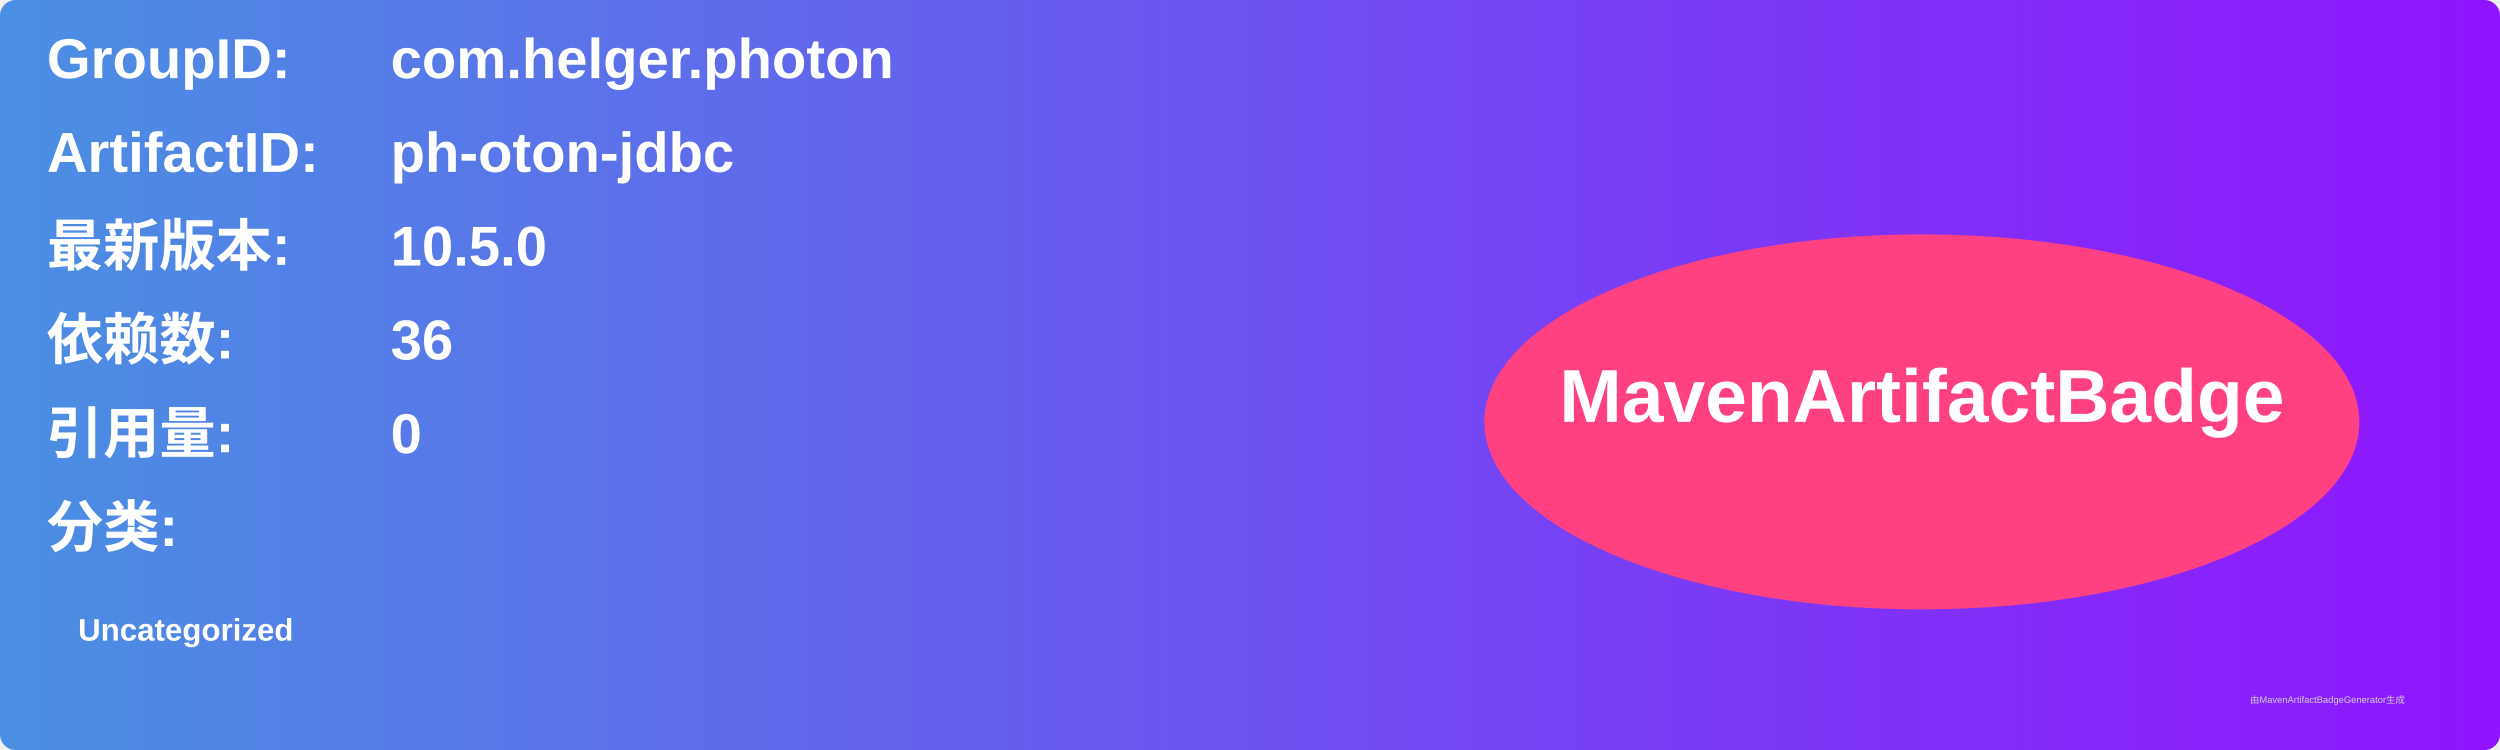
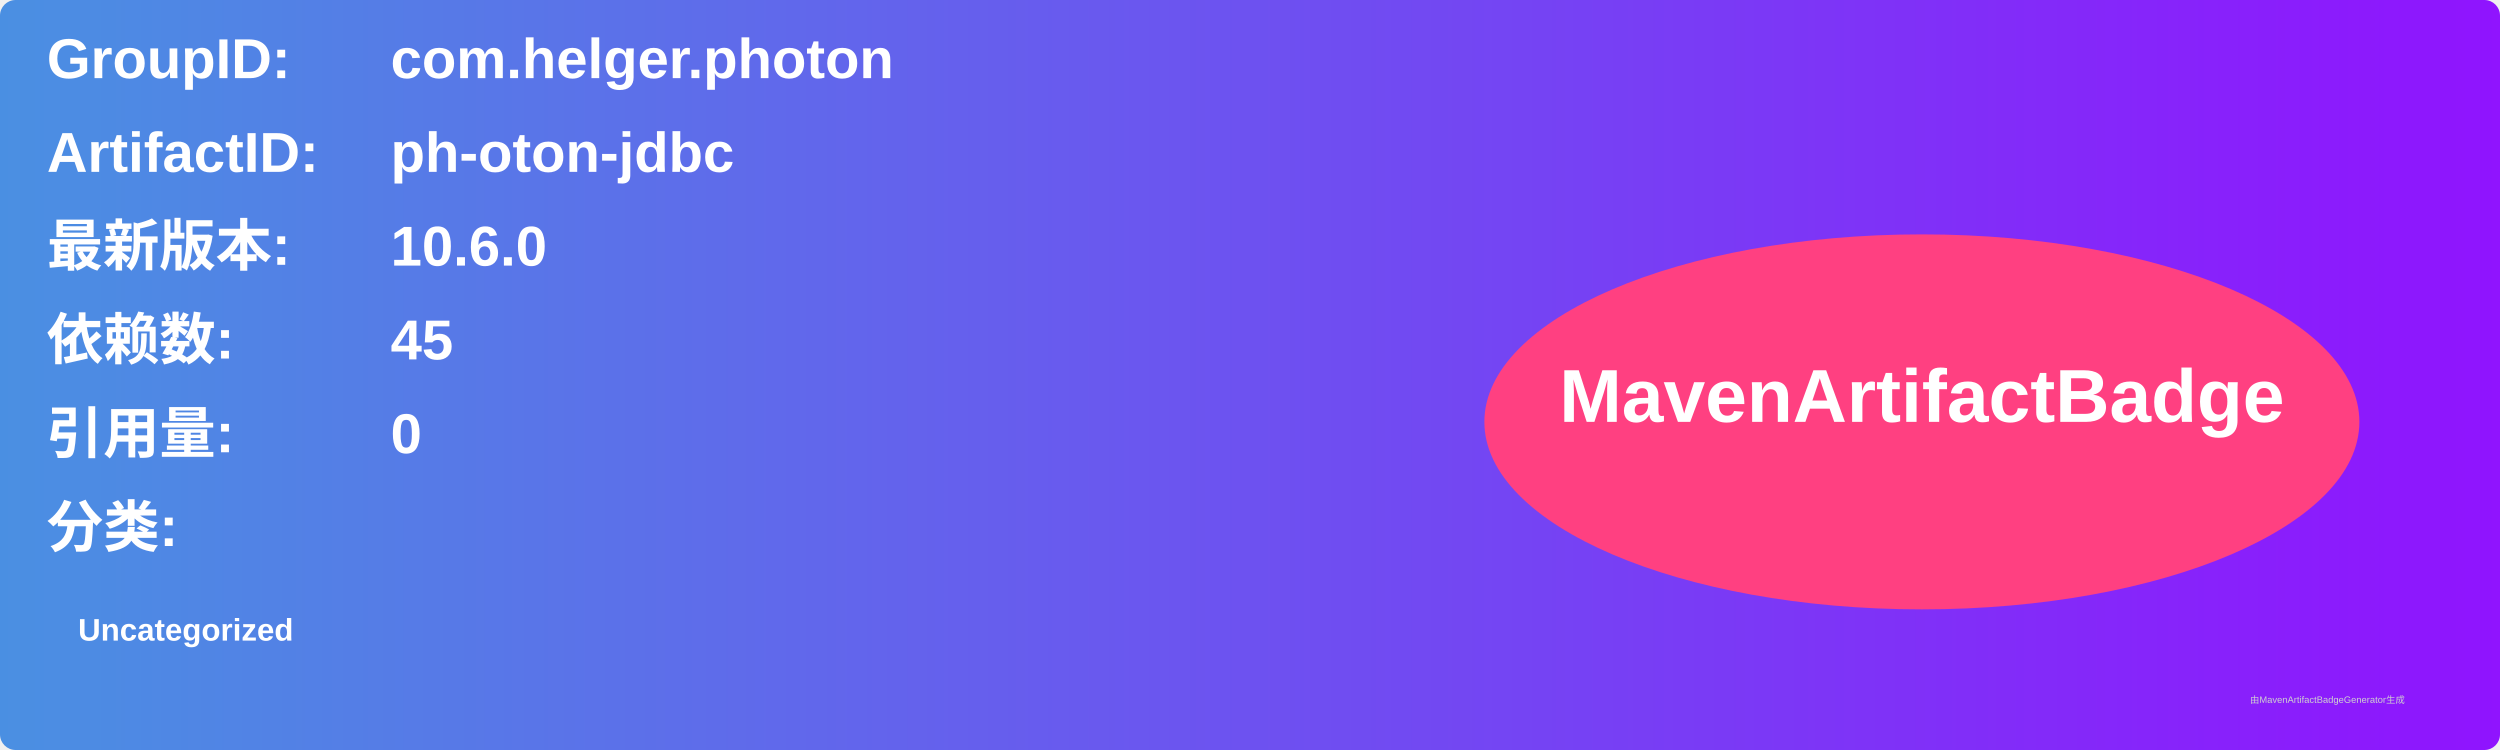
<svg xmlns="http://www.w3.org/2000/svg" width="800" height="240" viewBox="0 0 800 240">
  <linearGradient id="grad" x1="0%" y1="0%" x2="100%" y2="0%">
    <stop offset="0%" stop-color="#4a90e2" />
    <stop offset="100%" stop-color="#9013fe" />
  </linearGradient>
  <rect width="100%" height="100%" rx="5" ry="5" fill="url(#grad)" />
  <g transform="translate(15, 15)">
    <text x="0" y="10" font-family="Arial" font-size="18" fill="white" font-weight="bold" width="260">GroupID:</text>
    <text x="110" y="10" font-family="Arial" font-size="18" fill="white" font-weight="bold" width="460">com.helger.photon</text>
    <text x="0" y="40" font-family="Arial" font-size="18" fill="white" font-weight="bold" width="260">ArtifactID:</text>
    <text x="110" y="40" font-family="Arial" font-size="18" fill="white" font-weight="bold" width="460">ph-oton-jdbc</text>
    <text x="0" y="70" font-family="Arial" font-size="18" fill="white" font-weight="bold">最新版本:</text>
    <text x="110" y="70" font-family="Arial" font-size="18" fill="white" font-weight="bold">
-       <tspan font-weight="bold">10.5.0</tspan>
+       <tspan font-weight="bold">10.6.0</tspan>
    </text>
    <text x="0" y="100" font-family="Arial" font-size="18" fill="white" font-weight="bold">依赖数: </text>
    <text x="110" y="100" font-family="Arial" font-size="18" fill="white">
-       <tspan font-weight="bold">36</tspan>
+       <tspan font-weight="bold">45</tspan>
    </text>
    <text x="0" y="130" font-family="Arial" font-size="18" fill="white" font-weight="bold">引用量: </text>
    <text x="110" y="130" font-family="Arial" font-size="18" fill="white">
      <tspan font-weight="bold">0</tspan>
    </text>
    <text x="0" y="160" font-family="Arial" font-size="18" fill="white" font-weight="bold">分类:</text>
    <text x="10" y="190" font-family="Arial" font-size="10" fill="white">
      <tspan font-weight="bold">Uncategorized</tspan>
    </text>
    <ellipse cx="600" cy="120" rx="140" ry="60" fill="#ff4081" />
    <text x="600" y="120" text-anchor="middle" font-family="Arial" font-size="24" fill="white" font-weight="bold">MavenArtifactBadge</text>
  </g>
  <text x="720" y="225" font-family="Arial" font-size="3" fill="#d0d0d0">由MavenArtifactBadgeGenerator生成</text>
</svg>
